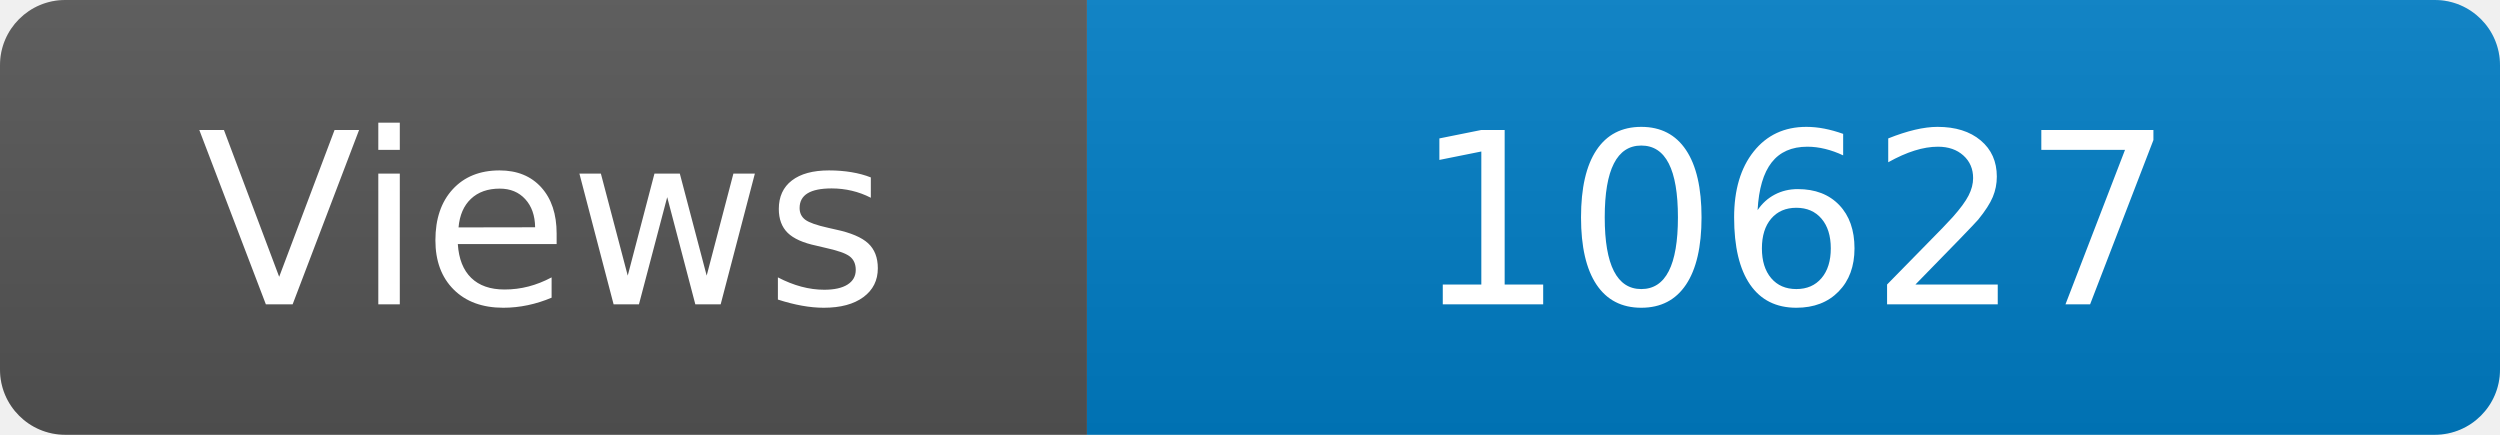
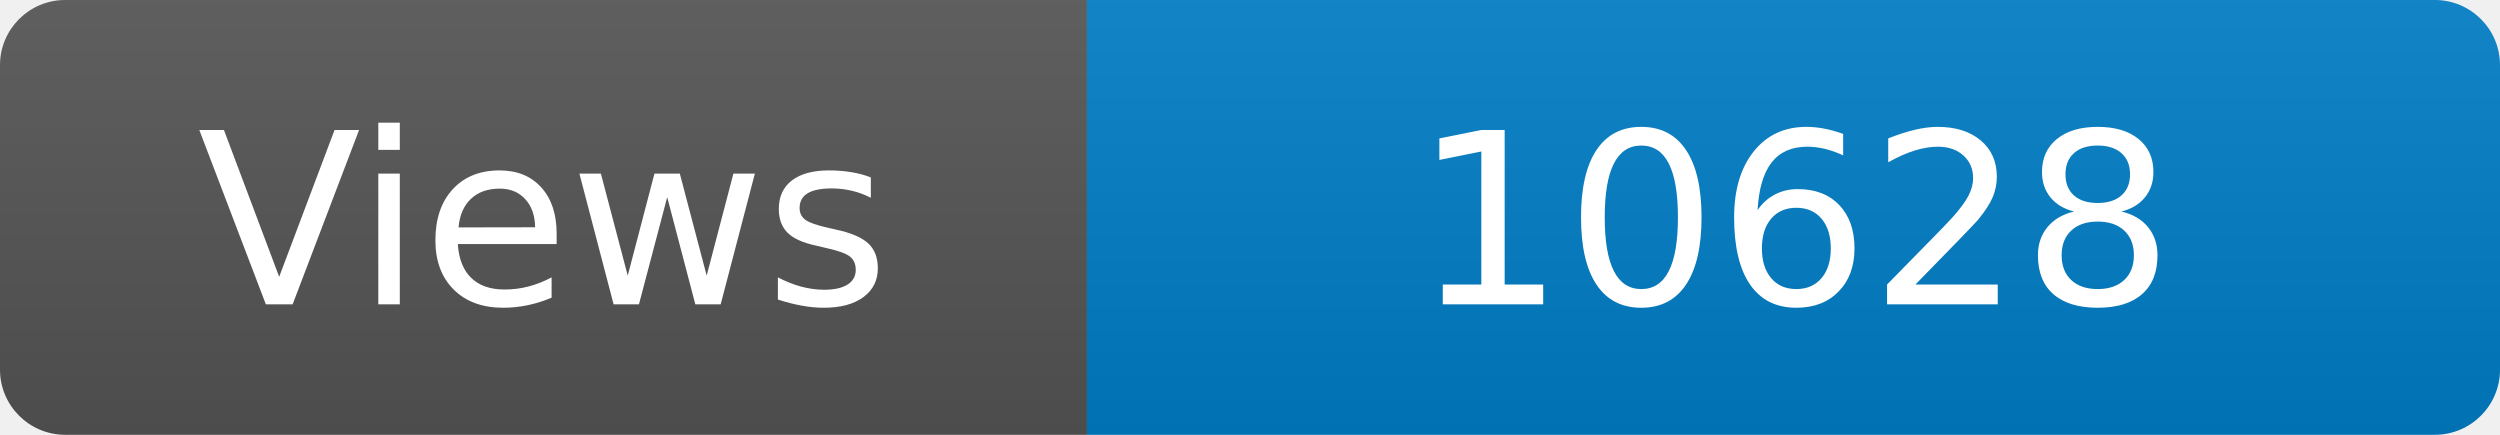
<svg xmlns="http://www.w3.org/2000/svg" width="115" height="20" role="img" aria-label="Maintained?: yes">
  <linearGradient id="s" x2="0" y2="100%">
    <stop offset="0" stop-color="#bbb" stop-opacity=".1" />
    <stop offset="1" stop-opacity=".1" />
  </linearGradient>
  <clipPath id="r">
    <rect width="115" height="20" rx="3" fill="#fff" />
  </clipPath>
  <g clip-path="url(#r)">
    <rect width="50" height="20" fill="#555" />
    <rect x="50" width="160" height="20" fill="#007ec6" />
    <rect width="115" height="20" fill="url(#s)" />
  </g>
  <g fill="#fff" text-anchor="middle" font-family="Verdana,Geneva,DejaVu Sans,sans-serif" font-size="110">
    <text x="250" y="140" transform="scale(.1)" fill="#fff">Views</text>
-     <text x="825" y="140" transform="scale(.1)" fill="#fff">10627</text>
+     <text x="825" y="140" transform="scale(.1)" fill="#fff">10628</text>
  </g>
</svg>
